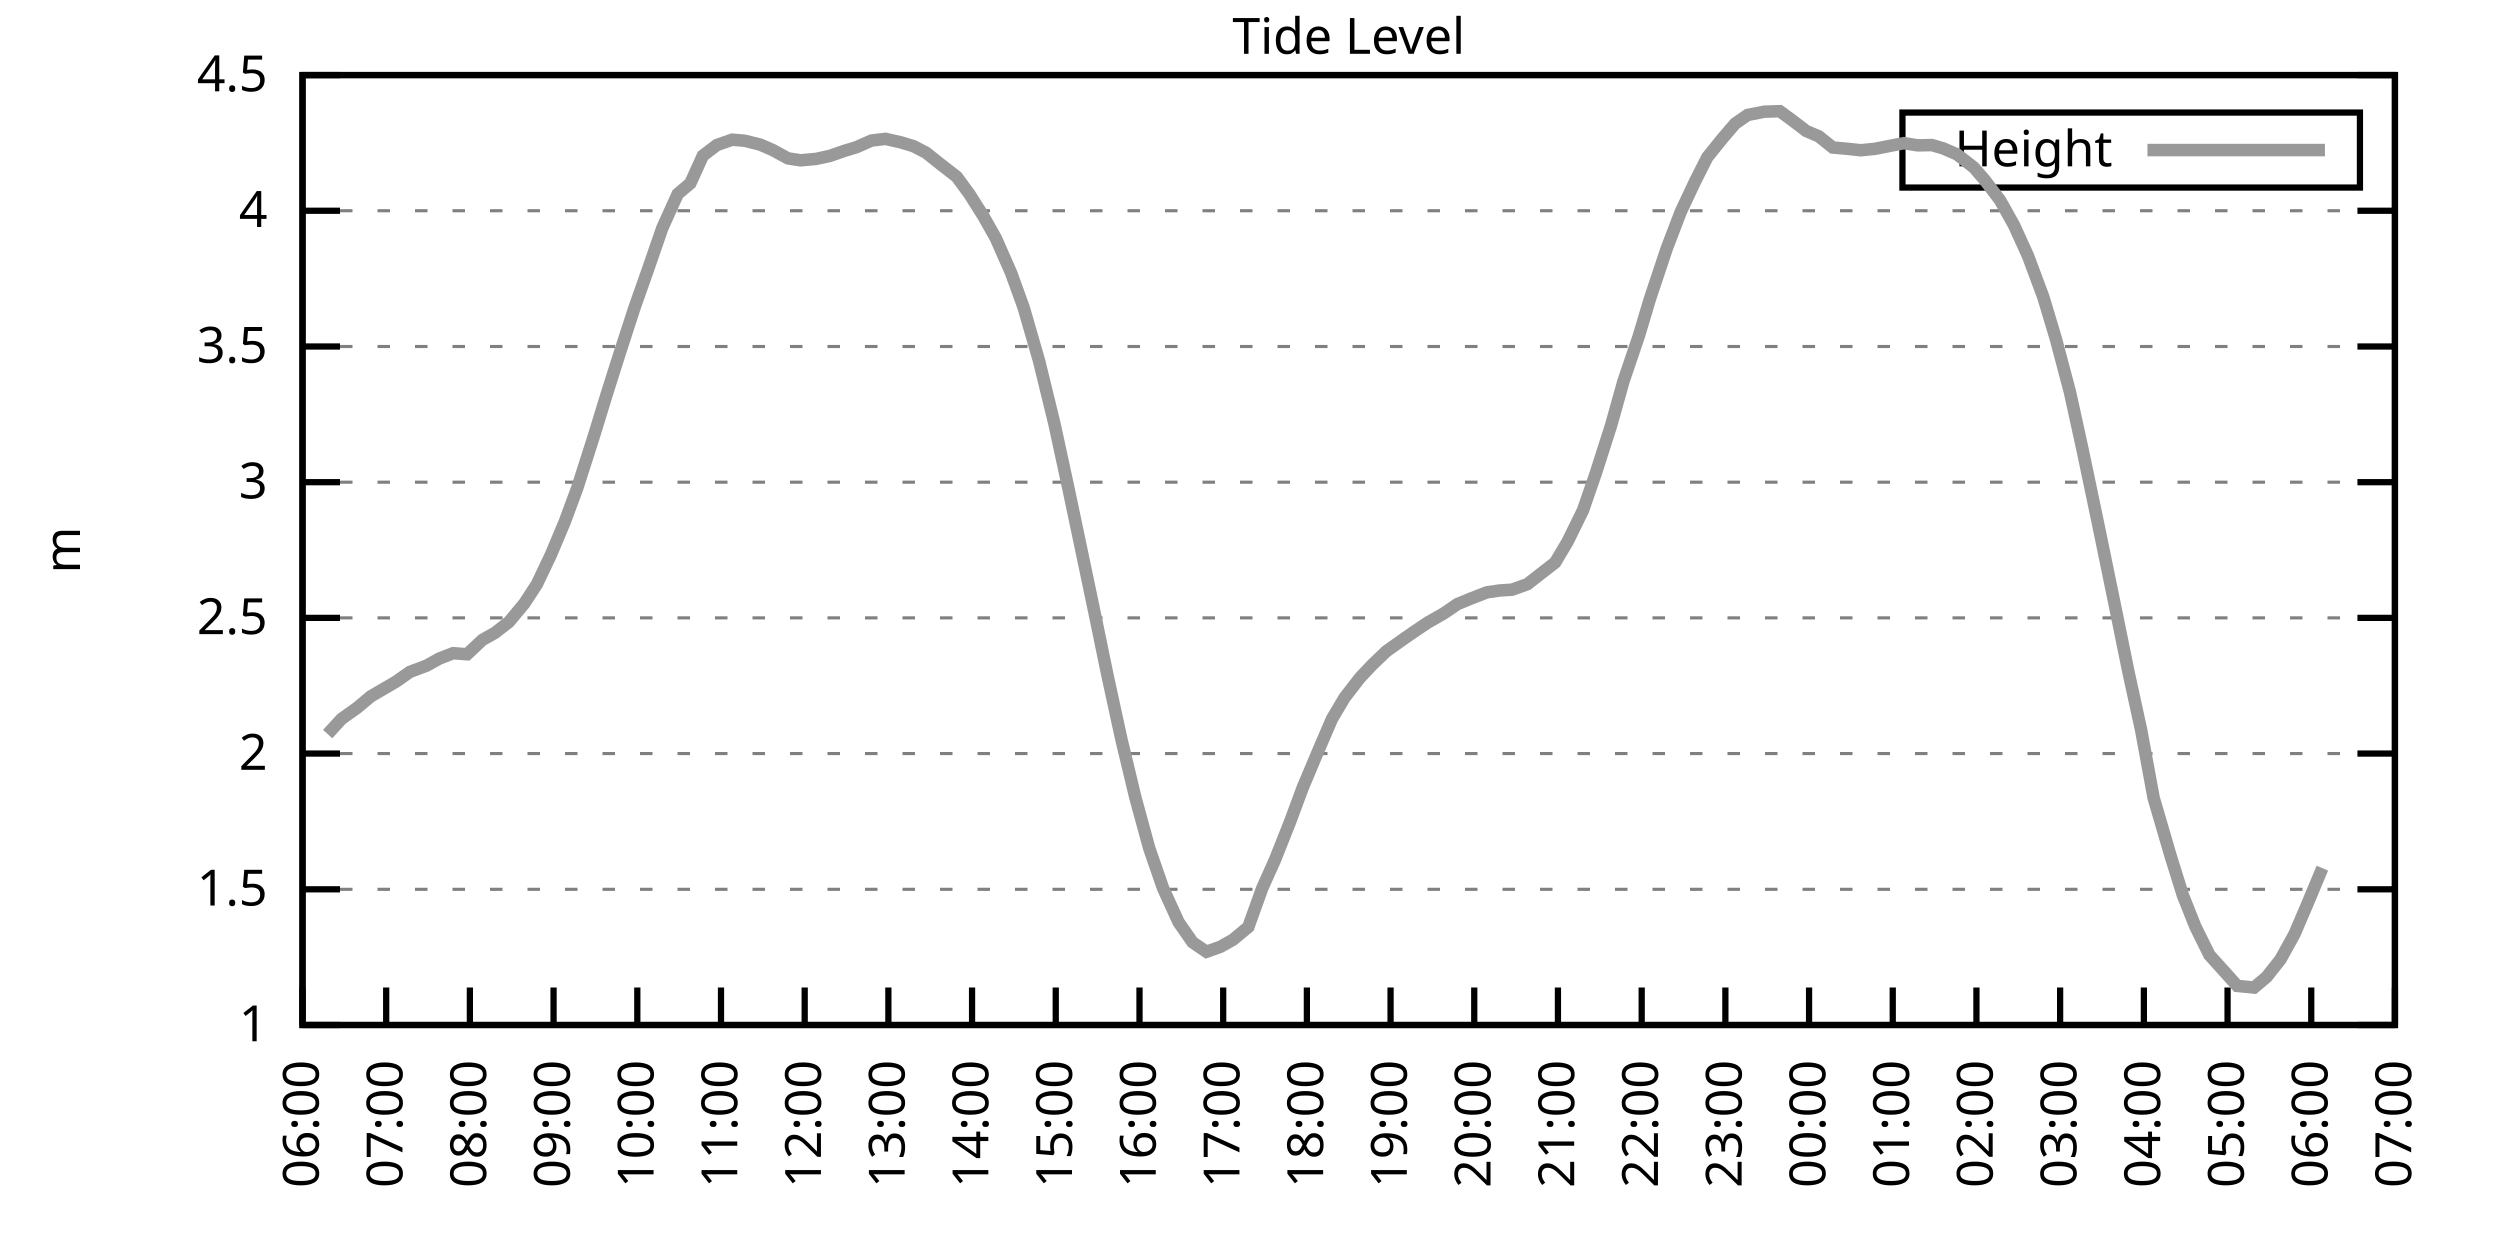
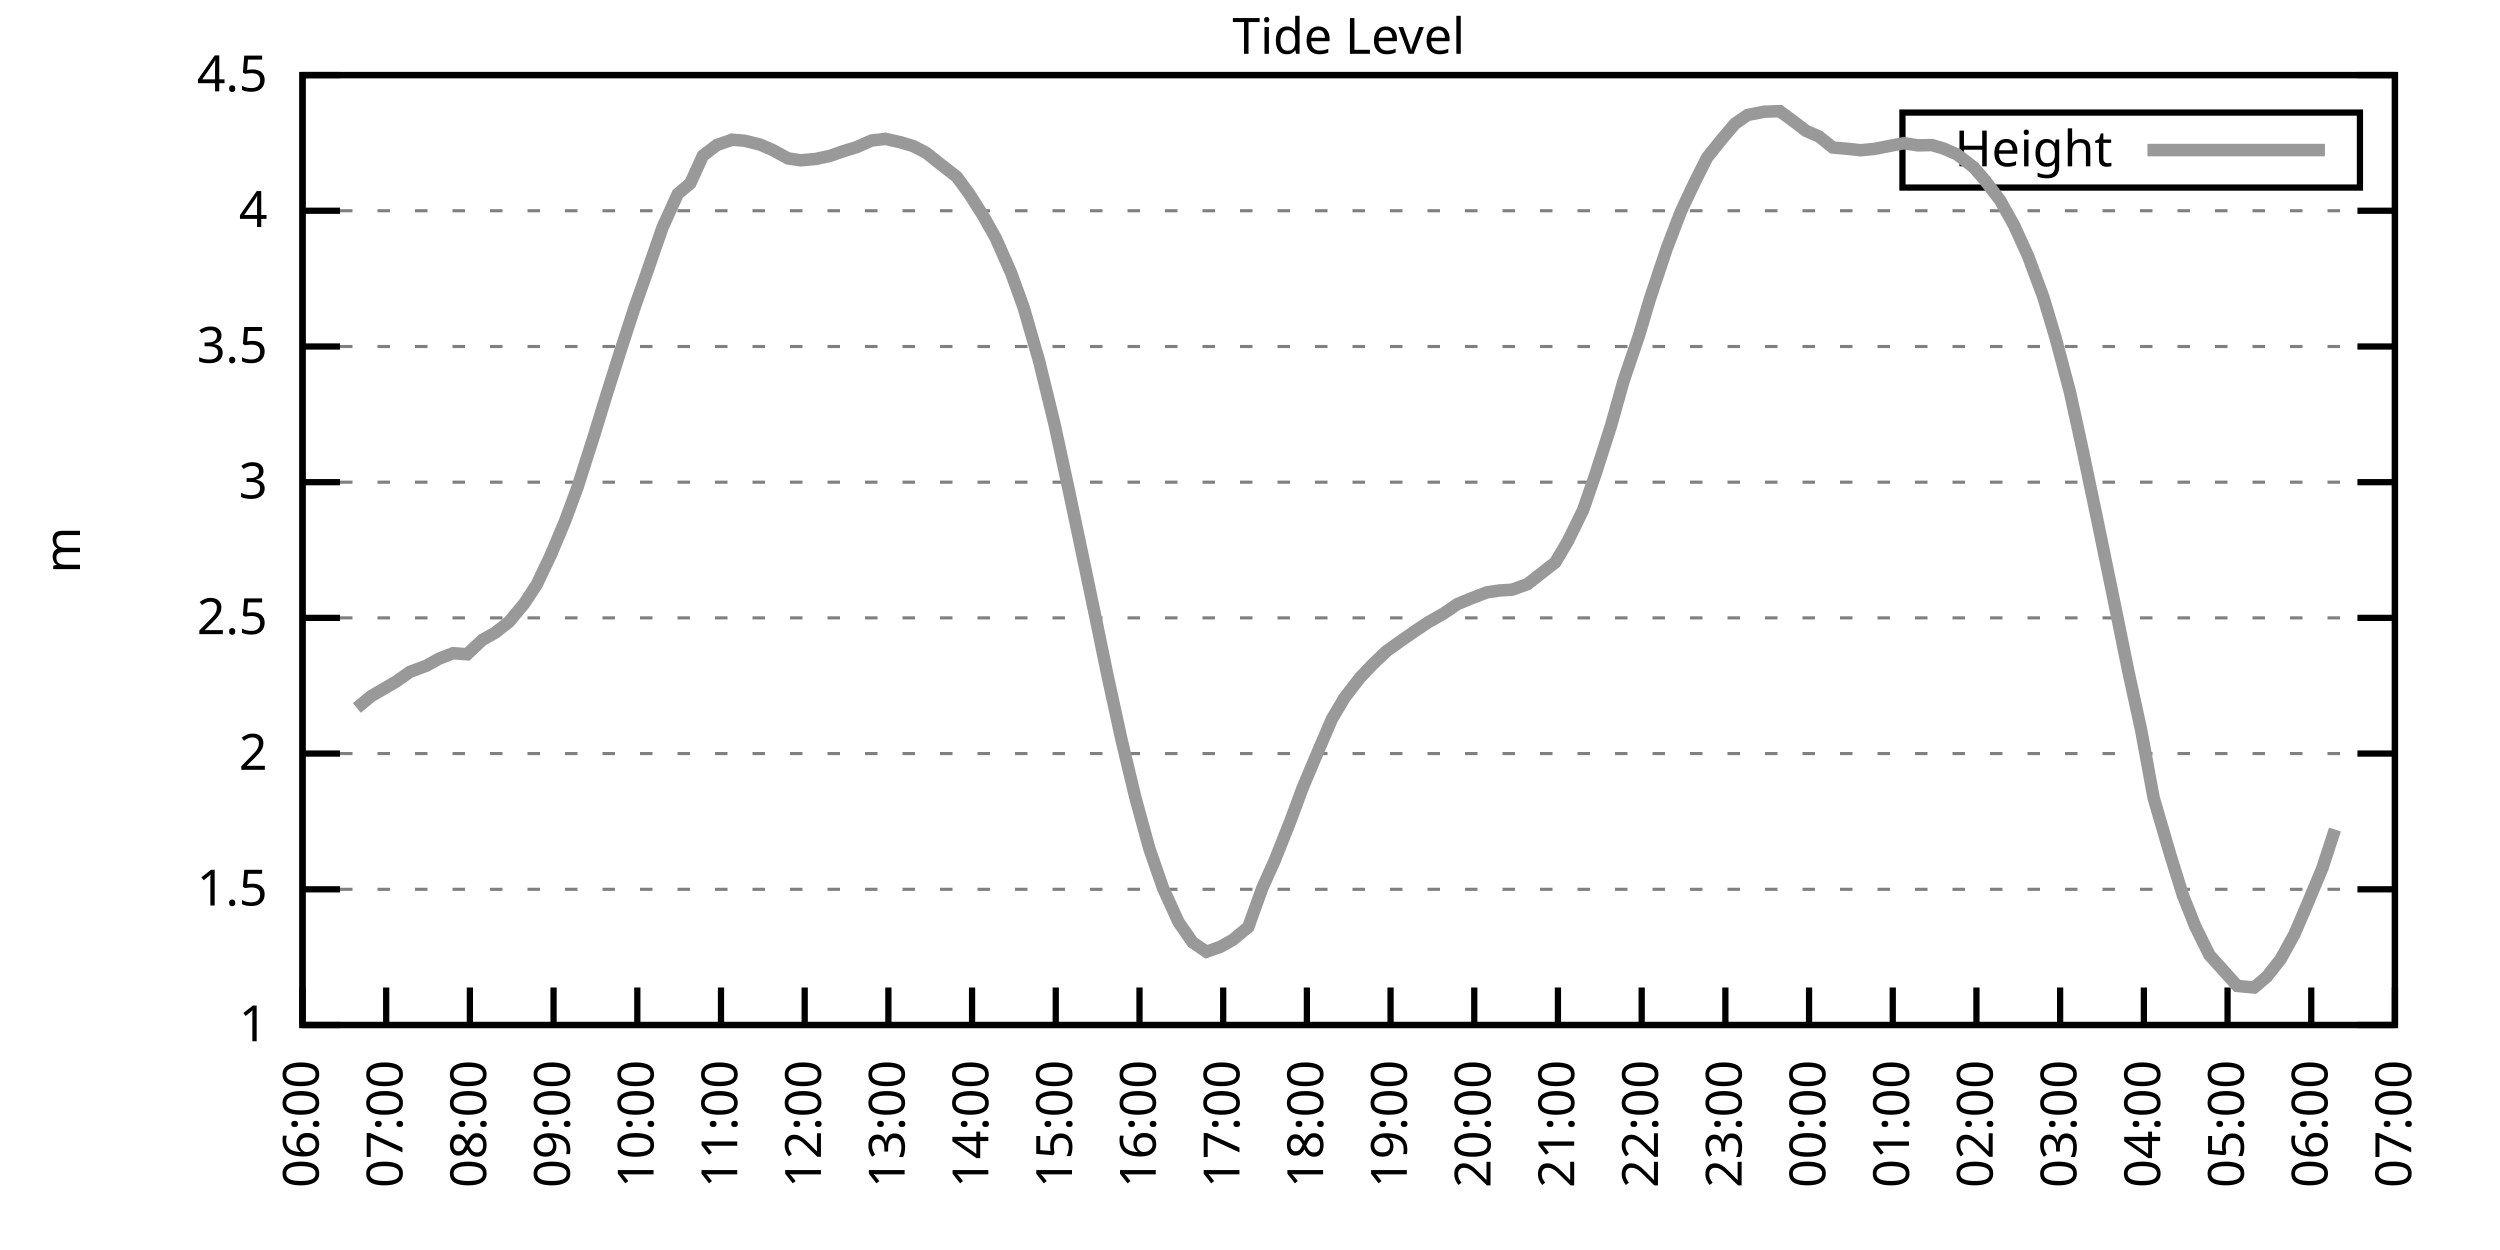
<svg xmlns="http://www.w3.org/2000/svg" xmlns:xlink="http://www.w3.org/1999/xlink" width="400" height="200" viewBox="0 0 400 200">
  <g id="gnuplot_canvas">
    <rect x="0" y="0" width="400" height="200" fill="none" />
    <defs>
      <circle id="gpDot" r="0.5" stroke-width="0.5" stroke="currentColor" />
      <path id="gpPt0" stroke-width="0.333" stroke="currentColor" d="M-1,0 h2 M0,-1 v2" />
      <path id="gpPt1" stroke-width="0.333" stroke="currentColor" d="M-1,-1 L1,1 M1,-1 L-1,1" />
      <path id="gpPt2" stroke-width="0.333" stroke="currentColor" d="M-1,0 L1,0 M0,-1 L0,1 M-1,-1 L1,1 M-1,1 L1,-1" />
      <rect id="gpPt3" stroke-width="0.333" stroke="currentColor" x="-1" y="-1" width="2" height="2" />
      <rect id="gpPt4" stroke-width="0.333" stroke="currentColor" fill="currentColor" x="-1" y="-1" width="2" height="2" />
      <circle id="gpPt5" stroke-width="0.333" stroke="currentColor" cx="0" cy="0" r="1" />
      <use xlink:href="#gpPt5" id="gpPt6" fill="currentColor" stroke="none" />
      <path id="gpPt7" stroke-width="0.333" stroke="currentColor" d="M0,-1.33 L-1.33,0.67 L1.33,0.67 z" />
      <use xlink:href="#gpPt7" id="gpPt8" fill="currentColor" stroke="none" />
      <use xlink:href="#gpPt7" id="gpPt9" stroke="currentColor" transform="rotate(180)" />
      <use xlink:href="#gpPt9" id="gpPt10" fill="currentColor" stroke="none" />
      <use xlink:href="#gpPt3" id="gpPt11" stroke="currentColor" transform="rotate(45)" />
      <use xlink:href="#gpPt11" id="gpPt12" fill="currentColor" stroke="none" />
      <path id="gpPt13" stroke-width="0.333" stroke="currentColor" d="M0,1.330 L1.265,0.411 L0.782,-1.067 L-0.782,-1.076 L-1.265,0.411 z" />
      <use xlink:href="#gpPt13" id="gpPt14" fill="currentColor" stroke="none" />
      <filter id="textbox" filterUnits="objectBoundingBox" x="0" y="0" height="1" width="1">
        <feFlood flood-color="white" flood-opacity="1" result="bgnd" />
        <feComposite in="SourceGraphic" in2="bgnd" operator="atop" />
      </filter>
      <filter id="greybox" filterUnits="objectBoundingBox" x="0" y="0" height="1" width="1">
        <feFlood flood-color="lightgrey" flood-opacity="1" result="grey" />
        <feComposite in="SourceGraphic" in2="grey" operator="atop" />
      </filter>
    </defs>
    <g fill="none" color="white" stroke="currentColor" stroke-width="1.00" stroke-linecap="butt" stroke-linejoin="miter">
</g>
    <g fill="none" color="black" stroke="currentColor" stroke-width="1.00" stroke-linecap="butt" stroke-linejoin="miter">
      <g stroke="none" shape-rendering="crispEdges">
        <polygon fill="rgb(255, 255, 255)" points="48.40,164.00 383.18,164.00 383.18,12.02 48.40,12.02 " />
      </g>
    </g>
    <g fill="none" color="black" stroke="currentColor" stroke-width="1.00" stroke-linecap="butt" stroke-linejoin="miter">
</g>
    <g fill="none" color="black" stroke="black" stroke-width="0.50" stroke-linecap="butt" stroke-linejoin="miter">
</g>
    <g fill="none" color="gray" stroke="currentColor" stroke-width="0.50" stroke-linecap="butt" stroke-linejoin="miter">
      <path stroke="gray" stroke-dasharray="2,4" class="gridline" d="M48.40,164.00 L383.19,164.00  " />
    </g>
    <g fill="none" color="gray" stroke="gray" stroke-width="1.00" stroke-linecap="butt" stroke-linejoin="miter">
</g>
    <g fill="none" color="black" stroke="currentColor" stroke-width="1.00" stroke-linecap="butt" stroke-linejoin="miter">
      <path stroke="black" d="M48.40,164.00 L54.40,164.00 M383.19,164.00 L377.19,164.00  " />
      <g transform="translate(42.80,166.60)" stroke="none" fill="black" font-family="Sans" font-size="8.00" text-anchor="end">
        <text>
          <tspan font-family="Sans"> 1</tspan>
        </text>
      </g>
    </g>
    <g fill="none" color="black" stroke="currentColor" stroke-width="1.00" stroke-linecap="butt" stroke-linejoin="miter">
</g>
    <g fill="none" color="black" stroke="black" stroke-width="0.50" stroke-linecap="butt" stroke-linejoin="miter">
</g>
    <g fill="none" color="gray" stroke="currentColor" stroke-width="0.50" stroke-linecap="butt" stroke-linejoin="miter">
      <path stroke="gray" stroke-dasharray="2,4" class="gridline" d="M48.40,142.29 L383.19,142.29  " />
    </g>
    <g fill="none" color="gray" stroke="gray" stroke-width="1.00" stroke-linecap="butt" stroke-linejoin="miter">
</g>
    <g fill="none" color="black" stroke="currentColor" stroke-width="1.00" stroke-linecap="butt" stroke-linejoin="miter">
      <path stroke="black" d="M48.40,142.29 L54.40,142.29 M383.19,142.29 L377.19,142.29  " />
      <g transform="translate(42.80,144.89)" stroke="none" fill="black" font-family="Sans" font-size="8.00" text-anchor="end">
        <text>
          <tspan font-family="Sans"> 1.5</tspan>
        </text>
      </g>
    </g>
    <g fill="none" color="black" stroke="currentColor" stroke-width="1.00" stroke-linecap="butt" stroke-linejoin="miter">
</g>
    <g fill="none" color="black" stroke="black" stroke-width="0.50" stroke-linecap="butt" stroke-linejoin="miter">
</g>
    <g fill="none" color="gray" stroke="currentColor" stroke-width="0.50" stroke-linecap="butt" stroke-linejoin="miter">
      <path stroke="gray" stroke-dasharray="2,4" class="gridline" d="M48.40,120.57 L383.19,120.57  " />
    </g>
    <g fill="none" color="gray" stroke="gray" stroke-width="1.00" stroke-linecap="butt" stroke-linejoin="miter">
</g>
    <g fill="none" color="black" stroke="currentColor" stroke-width="1.00" stroke-linecap="butt" stroke-linejoin="miter">
      <path stroke="black" d="M48.40,120.57 L54.40,120.57 M383.19,120.57 L377.19,120.57  " />
      <g transform="translate(42.80,123.17)" stroke="none" fill="black" font-family="Sans" font-size="8.00" text-anchor="end">
        <text>
          <tspan font-family="Sans"> 2</tspan>
        </text>
      </g>
    </g>
    <g fill="none" color="black" stroke="currentColor" stroke-width="1.00" stroke-linecap="butt" stroke-linejoin="miter">
</g>
    <g fill="none" color="black" stroke="black" stroke-width="0.50" stroke-linecap="butt" stroke-linejoin="miter">
</g>
    <g fill="none" color="gray" stroke="currentColor" stroke-width="0.50" stroke-linecap="butt" stroke-linejoin="miter">
      <path stroke="gray" stroke-dasharray="2,4" class="gridline" d="M48.40,98.86 L383.19,98.86  " />
    </g>
    <g fill="none" color="gray" stroke="gray" stroke-width="1.00" stroke-linecap="butt" stroke-linejoin="miter">
</g>
    <g fill="none" color="black" stroke="currentColor" stroke-width="1.00" stroke-linecap="butt" stroke-linejoin="miter">
      <path stroke="black" d="M48.40,98.86 L54.40,98.86 M383.19,98.86 L377.19,98.86  " />
      <g transform="translate(42.80,101.46)" stroke="none" fill="black" font-family="Sans" font-size="8.00" text-anchor="end">
        <text>
          <tspan font-family="Sans"> 2.5</tspan>
        </text>
      </g>
    </g>
    <g fill="none" color="black" stroke="currentColor" stroke-width="1.00" stroke-linecap="butt" stroke-linejoin="miter">
</g>
    <g fill="none" color="black" stroke="black" stroke-width="0.50" stroke-linecap="butt" stroke-linejoin="miter">
</g>
    <g fill="none" color="gray" stroke="currentColor" stroke-width="0.50" stroke-linecap="butt" stroke-linejoin="miter">
      <path stroke="gray" stroke-dasharray="2,4" class="gridline" d="M48.40,77.15 L383.19,77.15  " />
    </g>
    <g fill="none" color="gray" stroke="gray" stroke-width="1.00" stroke-linecap="butt" stroke-linejoin="miter">
</g>
    <g fill="none" color="black" stroke="currentColor" stroke-width="1.00" stroke-linecap="butt" stroke-linejoin="miter">
      <path stroke="black" d="M48.40,77.15 L54.40,77.15 M383.19,77.15 L377.19,77.15  " />
      <g transform="translate(42.80,79.75)" stroke="none" fill="black" font-family="Sans" font-size="8.00" text-anchor="end">
        <text>
          <tspan font-family="Sans"> 3</tspan>
        </text>
      </g>
    </g>
    <g fill="none" color="black" stroke="currentColor" stroke-width="1.00" stroke-linecap="butt" stroke-linejoin="miter">
</g>
    <g fill="none" color="black" stroke="black" stroke-width="0.50" stroke-linecap="butt" stroke-linejoin="miter">
</g>
    <g fill="none" color="gray" stroke="currentColor" stroke-width="0.50" stroke-linecap="butt" stroke-linejoin="miter">
      <path stroke="gray" stroke-dasharray="2,4" class="gridline" d="M48.40,55.44 L383.19,55.44  " />
    </g>
    <g fill="none" color="gray" stroke="gray" stroke-width="1.00" stroke-linecap="butt" stroke-linejoin="miter">
</g>
    <g fill="none" color="black" stroke="currentColor" stroke-width="1.00" stroke-linecap="butt" stroke-linejoin="miter">
      <path stroke="black" d="M48.40,55.44 L54.40,55.44 M383.19,55.44 L377.19,55.44  " />
      <g transform="translate(42.80,58.04)" stroke="none" fill="black" font-family="Sans" font-size="8.00" text-anchor="end">
        <text>
          <tspan font-family="Sans"> 3.5</tspan>
        </text>
      </g>
    </g>
    <g fill="none" color="black" stroke="currentColor" stroke-width="1.00" stroke-linecap="butt" stroke-linejoin="miter">
</g>
    <g fill="none" color="black" stroke="black" stroke-width="0.50" stroke-linecap="butt" stroke-linejoin="miter">
</g>
    <g fill="none" color="gray" stroke="currentColor" stroke-width="0.50" stroke-linecap="butt" stroke-linejoin="miter">
      <path stroke="gray" stroke-dasharray="2,4" class="gridline" d="M48.40,33.72 L383.19,33.72  " />
    </g>
    <g fill="none" color="gray" stroke="gray" stroke-width="1.00" stroke-linecap="butt" stroke-linejoin="miter">
</g>
    <g fill="none" color="black" stroke="currentColor" stroke-width="1.00" stroke-linecap="butt" stroke-linejoin="miter">
      <path stroke="black" d="M48.40,33.72 L54.40,33.72 M383.19,33.72 L377.19,33.72  " />
      <g transform="translate(42.80,36.32)" stroke="none" fill="black" font-family="Sans" font-size="8.00" text-anchor="end">
        <text>
          <tspan font-family="Sans"> 4</tspan>
        </text>
      </g>
    </g>
    <g fill="none" color="black" stroke="currentColor" stroke-width="1.00" stroke-linecap="butt" stroke-linejoin="miter">
</g>
    <g fill="none" color="black" stroke="black" stroke-width="0.50" stroke-linecap="butt" stroke-linejoin="miter">
</g>
    <g fill="none" color="gray" stroke="currentColor" stroke-width="0.50" stroke-linecap="butt" stroke-linejoin="miter">
      <path stroke="gray" stroke-dasharray="2,4" class="gridline" d="M48.40,12.01 L383.19,12.01  " />
    </g>
    <g fill="none" color="gray" stroke="gray" stroke-width="1.00" stroke-linecap="butt" stroke-linejoin="miter">
</g>
    <g fill="none" color="black" stroke="currentColor" stroke-width="1.00" stroke-linecap="butt" stroke-linejoin="miter">
      <path stroke="black" d="M48.40,12.01 L54.40,12.01 M383.19,12.01 L377.19,12.01  " />
      <g transform="translate(42.80,14.61)" stroke="none" fill="black" font-family="Sans" font-size="8.00" text-anchor="end">
        <text>
          <tspan font-family="Sans"> 4.5</tspan>
        </text>
      </g>
    </g>
    <g fill="none" color="black" stroke="currentColor" stroke-width="1.00" stroke-linecap="butt" stroke-linejoin="miter">
      <path stroke="black" d="M48.40,164.00 L48.40,158.00  " />
      <g transform="translate(51.00,169.60) rotate(270.00)" stroke="none" fill="black" font-family="Sans" font-size="8.00" text-anchor="end">
        <text>
          <tspan font-family="Sans">06:00</tspan>
        </text>
      </g>
    </g>
    <g fill="none" color="black" stroke="currentColor" stroke-width="1.00" stroke-linecap="butt" stroke-linejoin="miter">
      <path stroke="black" d="M61.79,164.00 L61.79,158.00  " />
      <g transform="translate(64.39,169.60) rotate(270.00)" stroke="none" fill="black" font-family="Sans" font-size="8.00" text-anchor="end">
        <text>
          <tspan font-family="Sans">07:00</tspan>
        </text>
      </g>
    </g>
    <g fill="none" color="black" stroke="currentColor" stroke-width="1.00" stroke-linecap="butt" stroke-linejoin="miter">
      <path stroke="black" d="M75.18,164.00 L75.18,158.00  " />
      <g transform="translate(77.78,169.60) rotate(270.00)" stroke="none" fill="black" font-family="Sans" font-size="8.00" text-anchor="end">
        <text>
          <tspan font-family="Sans">08:00</tspan>
        </text>
      </g>
    </g>
    <g fill="none" color="black" stroke="currentColor" stroke-width="1.00" stroke-linecap="butt" stroke-linejoin="miter">
      <path stroke="black" d="M88.57,164.00 L88.57,158.00  " />
      <g transform="translate(91.17,169.60) rotate(270.00)" stroke="none" fill="black" font-family="Sans" font-size="8.00" text-anchor="end">
        <text>
          <tspan font-family="Sans">09:00</tspan>
        </text>
      </g>
    </g>
    <g fill="none" color="black" stroke="currentColor" stroke-width="1.00" stroke-linecap="butt" stroke-linejoin="miter">
      <path stroke="black" d="M101.97,164.00 L101.97,158.00  " />
      <g transform="translate(104.57,169.60) rotate(270.00)" stroke="none" fill="black" font-family="Sans" font-size="8.00" text-anchor="end">
        <text>
          <tspan font-family="Sans">10:00</tspan>
        </text>
      </g>
    </g>
    <g fill="none" color="black" stroke="currentColor" stroke-width="1.00" stroke-linecap="butt" stroke-linejoin="miter">
      <path stroke="black" d="M115.36,164.00 L115.36,158.00  " />
      <g transform="translate(117.96,169.60) rotate(270.00)" stroke="none" fill="black" font-family="Sans" font-size="8.00" text-anchor="end">
        <text>
          <tspan font-family="Sans">11:00</tspan>
        </text>
      </g>
    </g>
    <g fill="none" color="black" stroke="currentColor" stroke-width="1.00" stroke-linecap="butt" stroke-linejoin="miter">
      <path stroke="black" d="M128.75,164.00 L128.75,158.00  " />
      <g transform="translate(131.35,169.60) rotate(270.00)" stroke="none" fill="black" font-family="Sans" font-size="8.00" text-anchor="end">
        <text>
          <tspan font-family="Sans">12:00</tspan>
        </text>
      </g>
    </g>
    <g fill="none" color="black" stroke="currentColor" stroke-width="1.00" stroke-linecap="butt" stroke-linejoin="miter">
      <path stroke="black" d="M142.14,164.00 L142.14,158.00  " />
      <g transform="translate(144.74,169.60) rotate(270.00)" stroke="none" fill="black" font-family="Sans" font-size="8.00" text-anchor="end">
        <text>
          <tspan font-family="Sans">13:00</tspan>
        </text>
      </g>
    </g>
    <g fill="none" color="black" stroke="currentColor" stroke-width="1.00" stroke-linecap="butt" stroke-linejoin="miter">
      <path stroke="black" d="M155.53,164.00 L155.53,158.00  " />
      <g transform="translate(158.13,169.60) rotate(270.00)" stroke="none" fill="black" font-family="Sans" font-size="8.00" text-anchor="end">
        <text>
          <tspan font-family="Sans">14:00</tspan>
        </text>
      </g>
    </g>
    <g fill="none" color="black" stroke="currentColor" stroke-width="1.00" stroke-linecap="butt" stroke-linejoin="miter">
      <path stroke="black" d="M168.92,164.00 L168.92,158.00  " />
      <g transform="translate(171.52,169.60) rotate(270.00)" stroke="none" fill="black" font-family="Sans" font-size="8.00" text-anchor="end">
        <text>
          <tspan font-family="Sans">15:00</tspan>
        </text>
      </g>
    </g>
    <g fill="none" color="black" stroke="currentColor" stroke-width="1.00" stroke-linecap="butt" stroke-linejoin="miter">
      <path stroke="black" d="M182.32,164.00 L182.32,158.00  " />
      <g transform="translate(184.92,169.60) rotate(270.00)" stroke="none" fill="black" font-family="Sans" font-size="8.00" text-anchor="end">
        <text>
          <tspan font-family="Sans">16:00</tspan>
        </text>
      </g>
    </g>
    <g fill="none" color="black" stroke="currentColor" stroke-width="1.00" stroke-linecap="butt" stroke-linejoin="miter">
      <path stroke="black" d="M195.71,164.00 L195.71,158.00  " />
      <g transform="translate(198.31,169.60) rotate(270.00)" stroke="none" fill="black" font-family="Sans" font-size="8.00" text-anchor="end">
        <text>
          <tspan font-family="Sans">17:00</tspan>
        </text>
      </g>
    </g>
    <g fill="none" color="black" stroke="currentColor" stroke-width="1.00" stroke-linecap="butt" stroke-linejoin="miter">
      <path stroke="black" d="M209.10,164.00 L209.10,158.00  " />
      <g transform="translate(211.70,169.60) rotate(270.00)" stroke="none" fill="black" font-family="Sans" font-size="8.00" text-anchor="end">
        <text>
          <tspan font-family="Sans">18:00</tspan>
        </text>
      </g>
    </g>
    <g fill="none" color="black" stroke="currentColor" stroke-width="1.00" stroke-linecap="butt" stroke-linejoin="miter">
      <path stroke="black" d="M222.49,164.00 L222.49,158.00  " />
      <g transform="translate(225.09,169.60) rotate(270.00)" stroke="none" fill="black" font-family="Sans" font-size="8.00" text-anchor="end">
        <text>
          <tspan font-family="Sans">19:00</tspan>
        </text>
      </g>
    </g>
    <g fill="none" color="black" stroke="currentColor" stroke-width="1.00" stroke-linecap="butt" stroke-linejoin="miter">
      <path stroke="black" d="M235.88,164.00 L235.88,158.00  " />
      <g transform="translate(238.48,169.60) rotate(270.00)" stroke="none" fill="black" font-family="Sans" font-size="8.00" text-anchor="end">
        <text>
          <tspan font-family="Sans">20:00</tspan>
        </text>
      </g>
    </g>
    <g fill="none" color="black" stroke="currentColor" stroke-width="1.00" stroke-linecap="butt" stroke-linejoin="miter">
      <path stroke="black" d="M249.27,164.00 L249.27,158.00  " />
      <g transform="translate(251.87,169.60) rotate(270.00)" stroke="none" fill="black" font-family="Sans" font-size="8.00" text-anchor="end">
        <text>
          <tspan font-family="Sans">21:00</tspan>
        </text>
      </g>
    </g>
    <g fill="none" color="black" stroke="currentColor" stroke-width="1.00" stroke-linecap="butt" stroke-linejoin="miter">
      <path stroke="black" d="M262.67,164.00 L262.67,158.00  " />
      <g transform="translate(265.27,169.60) rotate(270.00)" stroke="none" fill="black" font-family="Sans" font-size="8.00" text-anchor="end">
        <text>
          <tspan font-family="Sans">22:00</tspan>
        </text>
      </g>
    </g>
    <g fill="none" color="black" stroke="currentColor" stroke-width="1.00" stroke-linecap="butt" stroke-linejoin="miter">
      <path stroke="black" d="M276.06,164.00 L276.06,158.00  " />
      <g transform="translate(278.66,169.60) rotate(270.00)" stroke="none" fill="black" font-family="Sans" font-size="8.00" text-anchor="end">
        <text>
          <tspan font-family="Sans">23:00</tspan>
        </text>
      </g>
    </g>
    <g fill="none" color="black" stroke="currentColor" stroke-width="1.00" stroke-linecap="butt" stroke-linejoin="miter">
      <path stroke="black" d="M289.45,164.00 L289.45,158.00  " />
      <g transform="translate(292.05,169.60) rotate(270.00)" stroke="none" fill="black" font-family="Sans" font-size="8.00" text-anchor="end">
        <text>
          <tspan font-family="Sans">00:00</tspan>
        </text>
      </g>
    </g>
    <g fill="none" color="black" stroke="currentColor" stroke-width="1.00" stroke-linecap="butt" stroke-linejoin="miter">
      <path stroke="black" d="M302.84,164.00 L302.84,158.00  " />
      <g transform="translate(305.44,169.60) rotate(270.00)" stroke="none" fill="black" font-family="Sans" font-size="8.00" text-anchor="end">
        <text>
          <tspan font-family="Sans">01:00</tspan>
        </text>
      </g>
    </g>
    <g fill="none" color="black" stroke="currentColor" stroke-width="1.00" stroke-linecap="butt" stroke-linejoin="miter">
      <path stroke="black" d="M316.23,164.00 L316.23,158.00  " />
      <g transform="translate(318.83,169.60) rotate(270.00)" stroke="none" fill="black" font-family="Sans" font-size="8.00" text-anchor="end">
        <text>
          <tspan font-family="Sans">02:00</tspan>
        </text>
      </g>
    </g>
    <g fill="none" color="black" stroke="currentColor" stroke-width="1.00" stroke-linecap="butt" stroke-linejoin="miter">
      <path stroke="black" d="M329.62,164.00 L329.62,158.00  " />
      <g transform="translate(332.22,169.60) rotate(270.00)" stroke="none" fill="black" font-family="Sans" font-size="8.00" text-anchor="end">
        <text>
          <tspan font-family="Sans">03:00</tspan>
        </text>
      </g>
    </g>
    <g fill="none" color="black" stroke="currentColor" stroke-width="1.00" stroke-linecap="butt" stroke-linejoin="miter">
      <path stroke="black" d="M343.02,164.00 L343.02,158.00  " />
      <g transform="translate(345.62,169.60) rotate(270.00)" stroke="none" fill="black" font-family="Sans" font-size="8.00" text-anchor="end">
        <text>
          <tspan font-family="Sans">04:00</tspan>
        </text>
      </g>
    </g>
    <g fill="none" color="black" stroke="currentColor" stroke-width="1.00" stroke-linecap="butt" stroke-linejoin="miter">
      <path stroke="black" d="M356.41,164.00 L356.41,158.00  " />
      <g transform="translate(359.01,169.60) rotate(270.00)" stroke="none" fill="black" font-family="Sans" font-size="8.00" text-anchor="end">
        <text>
          <tspan font-family="Sans">05:00</tspan>
        </text>
      </g>
    </g>
    <g fill="none" color="black" stroke="currentColor" stroke-width="1.00" stroke-linecap="butt" stroke-linejoin="miter">
      <path stroke="black" d="M369.80,164.00 L369.80,158.00  " />
      <g transform="translate(372.40,169.60) rotate(270.00)" stroke="none" fill="black" font-family="Sans" font-size="8.00" text-anchor="end">
        <text>
          <tspan font-family="Sans">06:00</tspan>
        </text>
      </g>
    </g>
    <g fill="none" color="black" stroke="currentColor" stroke-width="1.00" stroke-linecap="butt" stroke-linejoin="miter">
      <path stroke="black" d="M383.19,164.00 L383.19,158.00  " />
      <g transform="translate(385.79,169.60) rotate(270.00)" stroke="none" fill="black" font-family="Sans" font-size="8.00" text-anchor="end">
        <text>
          <tspan font-family="Sans">07:00</tspan>
        </text>
      </g>
    </g>
    <g fill="none" color="black" stroke="currentColor" stroke-width="1.00" stroke-linecap="butt" stroke-linejoin="miter">
</g>
    <g fill="none" color="black" stroke="currentColor" stroke-width="1.00" stroke-linecap="butt" stroke-linejoin="miter">
      <path stroke="black" d="M48.40,12.01 L48.40,164.00 L383.19,164.00 L383.19,12.01 L48.40,12.01 Z  " />
    </g>
    <g fill="none" color="black" stroke="currentColor" stroke-width="1.00" stroke-linecap="butt" stroke-linejoin="miter">
</g>
    <g fill="none" color="black" stroke="currentColor" stroke-width="1.00" stroke-linecap="butt" stroke-linejoin="miter">
      <path stroke="black" d="M304.39,30.01 L304.39,18.01 L377.59,18.01 L377.59,30.01 L304.39,30.01 Z  " />
    </g>
    <g id="Tide_level_plot_1">
      <g fill="none" color="white" stroke="black" stroke-width="2.00" stroke-linecap="butt" stroke-linejoin="miter">
</g>
      <g fill="none" color="black" stroke="currentColor" stroke-width="2.00" stroke-linecap="butt" stroke-linejoin="miter">
        <g transform="translate(337.99,26.61)" stroke="none" fill="black" font-family="Sans" font-size="8.00" text-anchor="end">
          <text>
            <tspan font-family="Sans">Height</tspan>
          </text>
        </g>
      </g>
      <g fill="none" color="black" stroke="currentColor" stroke-width="2.00" stroke-linecap="butt" stroke-linejoin="miter">
-         <path stroke="rgb(153, 153, 153)" d="M343.59,24.01 L371.99,24.01 M52.42,117.45 L54.65,115.02 L57.10,113.28 L59.34,111.41 L61.57,110.11 L63.35,109.07   L65.59,107.50 L68.26,106.50 L70.27,105.38 L72.50,104.51 L74.74,104.68 L77.19,102.38 L79.20,101.25 L81.43,99.51   L83.89,96.56 L85.90,93.48 L88.13,88.79 L90.36,83.49 L92.37,78.06 L95.05,69.68 L97.06,63.12 L99.29,56.09   L101.52,49.23 L103.53,43.54 L105.98,36.46 L108.44,31.03 L110.45,29.34 L112.46,24.91 L114.69,23.21 L117.14,22.35   L119.15,22.52 L121.61,23.13 L123.62,24.00 L126.07,25.34 L128.08,25.65 L130.54,25.43 L132.77,24.95 L135.00,24.17   L137.01,23.56 L139.46,22.48 L141.69,22.22 L144.15,22.78 L146.16,23.39 L148.17,24.43 L150.62,26.38 L153.08,28.29   L155.09,31.03 L157.32,34.55 L159.33,38.11 L161.78,43.67 L163.79,49.23 L166.25,57.74 L168.70,67.77 L170.93,78.06   L173.17,88.70 L175.40,99.34 L177.18,107.98 L179.41,118.23 L181.65,127.57 L183.88,135.73 L186.11,142.16 L188.57,147.54   L190.80,150.76 L193.03,152.28 L195.26,151.49 L197.27,150.36 L199.73,148.32 L201.96,142.11 L203.97,137.64 L206.42,131.47   L208.43,126.05 L210.88,120.23 L213.12,115.02 L215.13,111.63 L217.58,108.46 L219.59,106.33 L221.82,104.20 L224.50,102.29   L226.51,100.90 L228.52,99.56 L230.97,98.17 L233.20,96.65 L235.21,95.82 L237.89,94.78 L239.90,94.48 L241.91,94.35   L244.36,93.48 L248.83,90.00 L250.84,86.62 L253.29,81.62 L255.30,75.80 L257.76,68.12 L259.76,60.99 L262.22,53.74   L264.00,47.79 L266.68,39.76 L268.92,33.90 L271.15,29.16 L273.16,25.17 L275.61,22.13 L277.62,19.78 L279.63,18.39   L282.31,17.87 L284.76,17.79 L286.77,19.26 L289.00,20.96 L291.01,21.82 L293.24,23.60 L295.70,23.82 L297.71,24.04   L299.94,23.82 L302.39,23.34 L304.63,22.91 L306.86,23.26 L309.09,23.21 L310.88,23.73 L313.11,24.69 L315.79,26.77   L317.57,28.82 L320.03,32.07 L322.26,36.07 L324.49,40.97 L326.95,47.58 L328.95,54.26 L331.19,62.73 L333.19,71.85   L335.65,83.58 L338.33,96.60 L340.56,107.55 L342.57,116.75 L344.58,127.65 L347.26,136.82 L349.26,143.24 L351.27,148.28   L353.51,152.80 L357.97,157.75 L360.65,158.01 L362.66,156.31 L364.89,153.49 L367.12,149.45 L369.13,144.76 L371.58,138.90    " />
+         <path stroke="rgb(153, 153, 153)" d="M343.59,24.01 L371.99,24.01 M57.10,113.28 L59.34,111.41 L61.57,110.11 L63.35,109.07 L65.59,107.50 L68.26,106.50   L70.27,105.38 L72.50,104.51 L74.74,104.68 L77.19,102.38 L79.20,101.25 L81.43,99.51 L83.89,96.56 L85.90,93.48   L88.13,88.79 L90.36,83.49 L92.37,78.06 L95.05,69.68 L97.06,63.12 L99.29,56.09 L101.52,49.23 L103.53,43.54   L105.98,36.46 L108.44,31.03 L110.45,29.34 L112.46,24.91 L114.69,23.21 L117.14,22.35 L119.15,22.52 L121.61,23.13   L123.62,24.00 L126.07,25.34 L128.08,25.65 L130.54,25.43 L132.77,24.95 L135.00,24.17 L137.01,23.56 L139.46,22.48   L141.69,22.22 L144.15,22.78 L146.16,23.39 L148.17,24.43 L150.62,26.38 L153.08,28.29 L155.09,31.03 L157.32,34.55   L159.33,38.11 L161.78,43.67 L163.79,49.23 L166.25,57.74 L168.70,67.77 L170.93,78.06 L173.17,88.70 L175.40,99.34   L177.18,107.98 L179.41,118.23 L181.65,127.57 L183.88,135.73 L186.11,142.16 L188.57,147.54 L190.80,150.76 L193.03,152.28   L195.26,151.49 L197.27,150.36 L199.73,148.32 L201.96,142.11 L203.97,137.64 L206.42,131.47 L208.43,126.05 L210.88,120.23   L213.12,115.02 L215.13,111.63 L217.58,108.46 L219.59,106.33 L221.82,104.20 L224.50,102.29 L226.51,100.90 L228.52,99.56   L230.97,98.17 L233.20,96.65 L235.21,95.82 L237.89,94.78 L239.90,94.48 L241.91,94.35 L244.36,93.48 L248.83,90.00   L250.84,86.62 L253.29,81.62 L255.30,75.80 L257.76,68.12 L259.76,60.99 L262.22,53.74 L264.00,47.79 L266.68,39.76   L268.92,33.90 L271.15,29.16 L273.16,25.17 L275.61,22.13 L277.62,19.78 L279.63,18.39 L282.31,17.87 L284.76,17.79   L286.77,19.26 L289.00,20.96 L291.01,21.82 L293.24,23.60 L295.70,23.82 L297.71,24.04 L299.94,23.82 L302.39,23.34   L304.63,22.91 L306.86,23.26 L309.09,23.21 L310.88,23.73 L313.11,24.69 L315.79,26.77 L317.57,28.82 L320.03,32.07   L322.26,36.07 L324.49,40.97 L326.95,47.58 L328.95,54.26 L331.19,62.73 L333.19,71.85 L335.65,83.58 L338.33,96.60   L340.56,107.55 L342.57,116.75 L344.58,127.65 L347.26,136.82 L349.26,143.24 L351.27,148.28 L353.51,152.80 L357.97,157.75   L360.65,158.01 L362.66,156.31 L364.89,153.49 L367.12,149.45 L369.13,144.76 L371.58,138.90 L373.59,132.73  " />
      </g>
    </g>
    <g fill="none" color="black" stroke="currentColor" stroke-width="2.00" stroke-linecap="butt" stroke-linejoin="miter">
</g>
    <g fill="none" color="black" stroke="black" stroke-width="1.00" stroke-linecap="butt" stroke-linejoin="miter">
</g>
    <g fill="none" color="black" stroke="currentColor" stroke-width="1.00" stroke-linecap="butt" stroke-linejoin="miter">
      <path stroke="black" d="M48.40,12.01 L48.40,164.00 L383.19,164.00 L383.19,12.01 L48.40,12.01 Z  " />
      <g transform="translate(12.80,88.01) rotate(270.00)" stroke="none" fill="black" font-family="Sans" font-size="8.00" text-anchor="middle">
        <text>
          <tspan font-family="Sans">m</tspan>
        </text>
      </g>
    </g>
    <g fill="none" color="black" stroke="currentColor" stroke-width="1.00" stroke-linecap="butt" stroke-linejoin="miter">
</g>
    <g fill="none" color="black" stroke="currentColor" stroke-width="1.00" stroke-linecap="butt" stroke-linejoin="miter">
      <g transform="translate(215.79,8.61)" stroke="none" fill="black" font-family="Sans" font-size="8.00" text-anchor="middle">
        <text>
          <tspan font-family="Sans">Tide Level</tspan>
        </text>
      </g>
    </g>
    <g fill="none" color="black" stroke="currentColor" stroke-width="1.00" stroke-linecap="butt" stroke-linejoin="miter">
</g>
  </g>
</svg>
